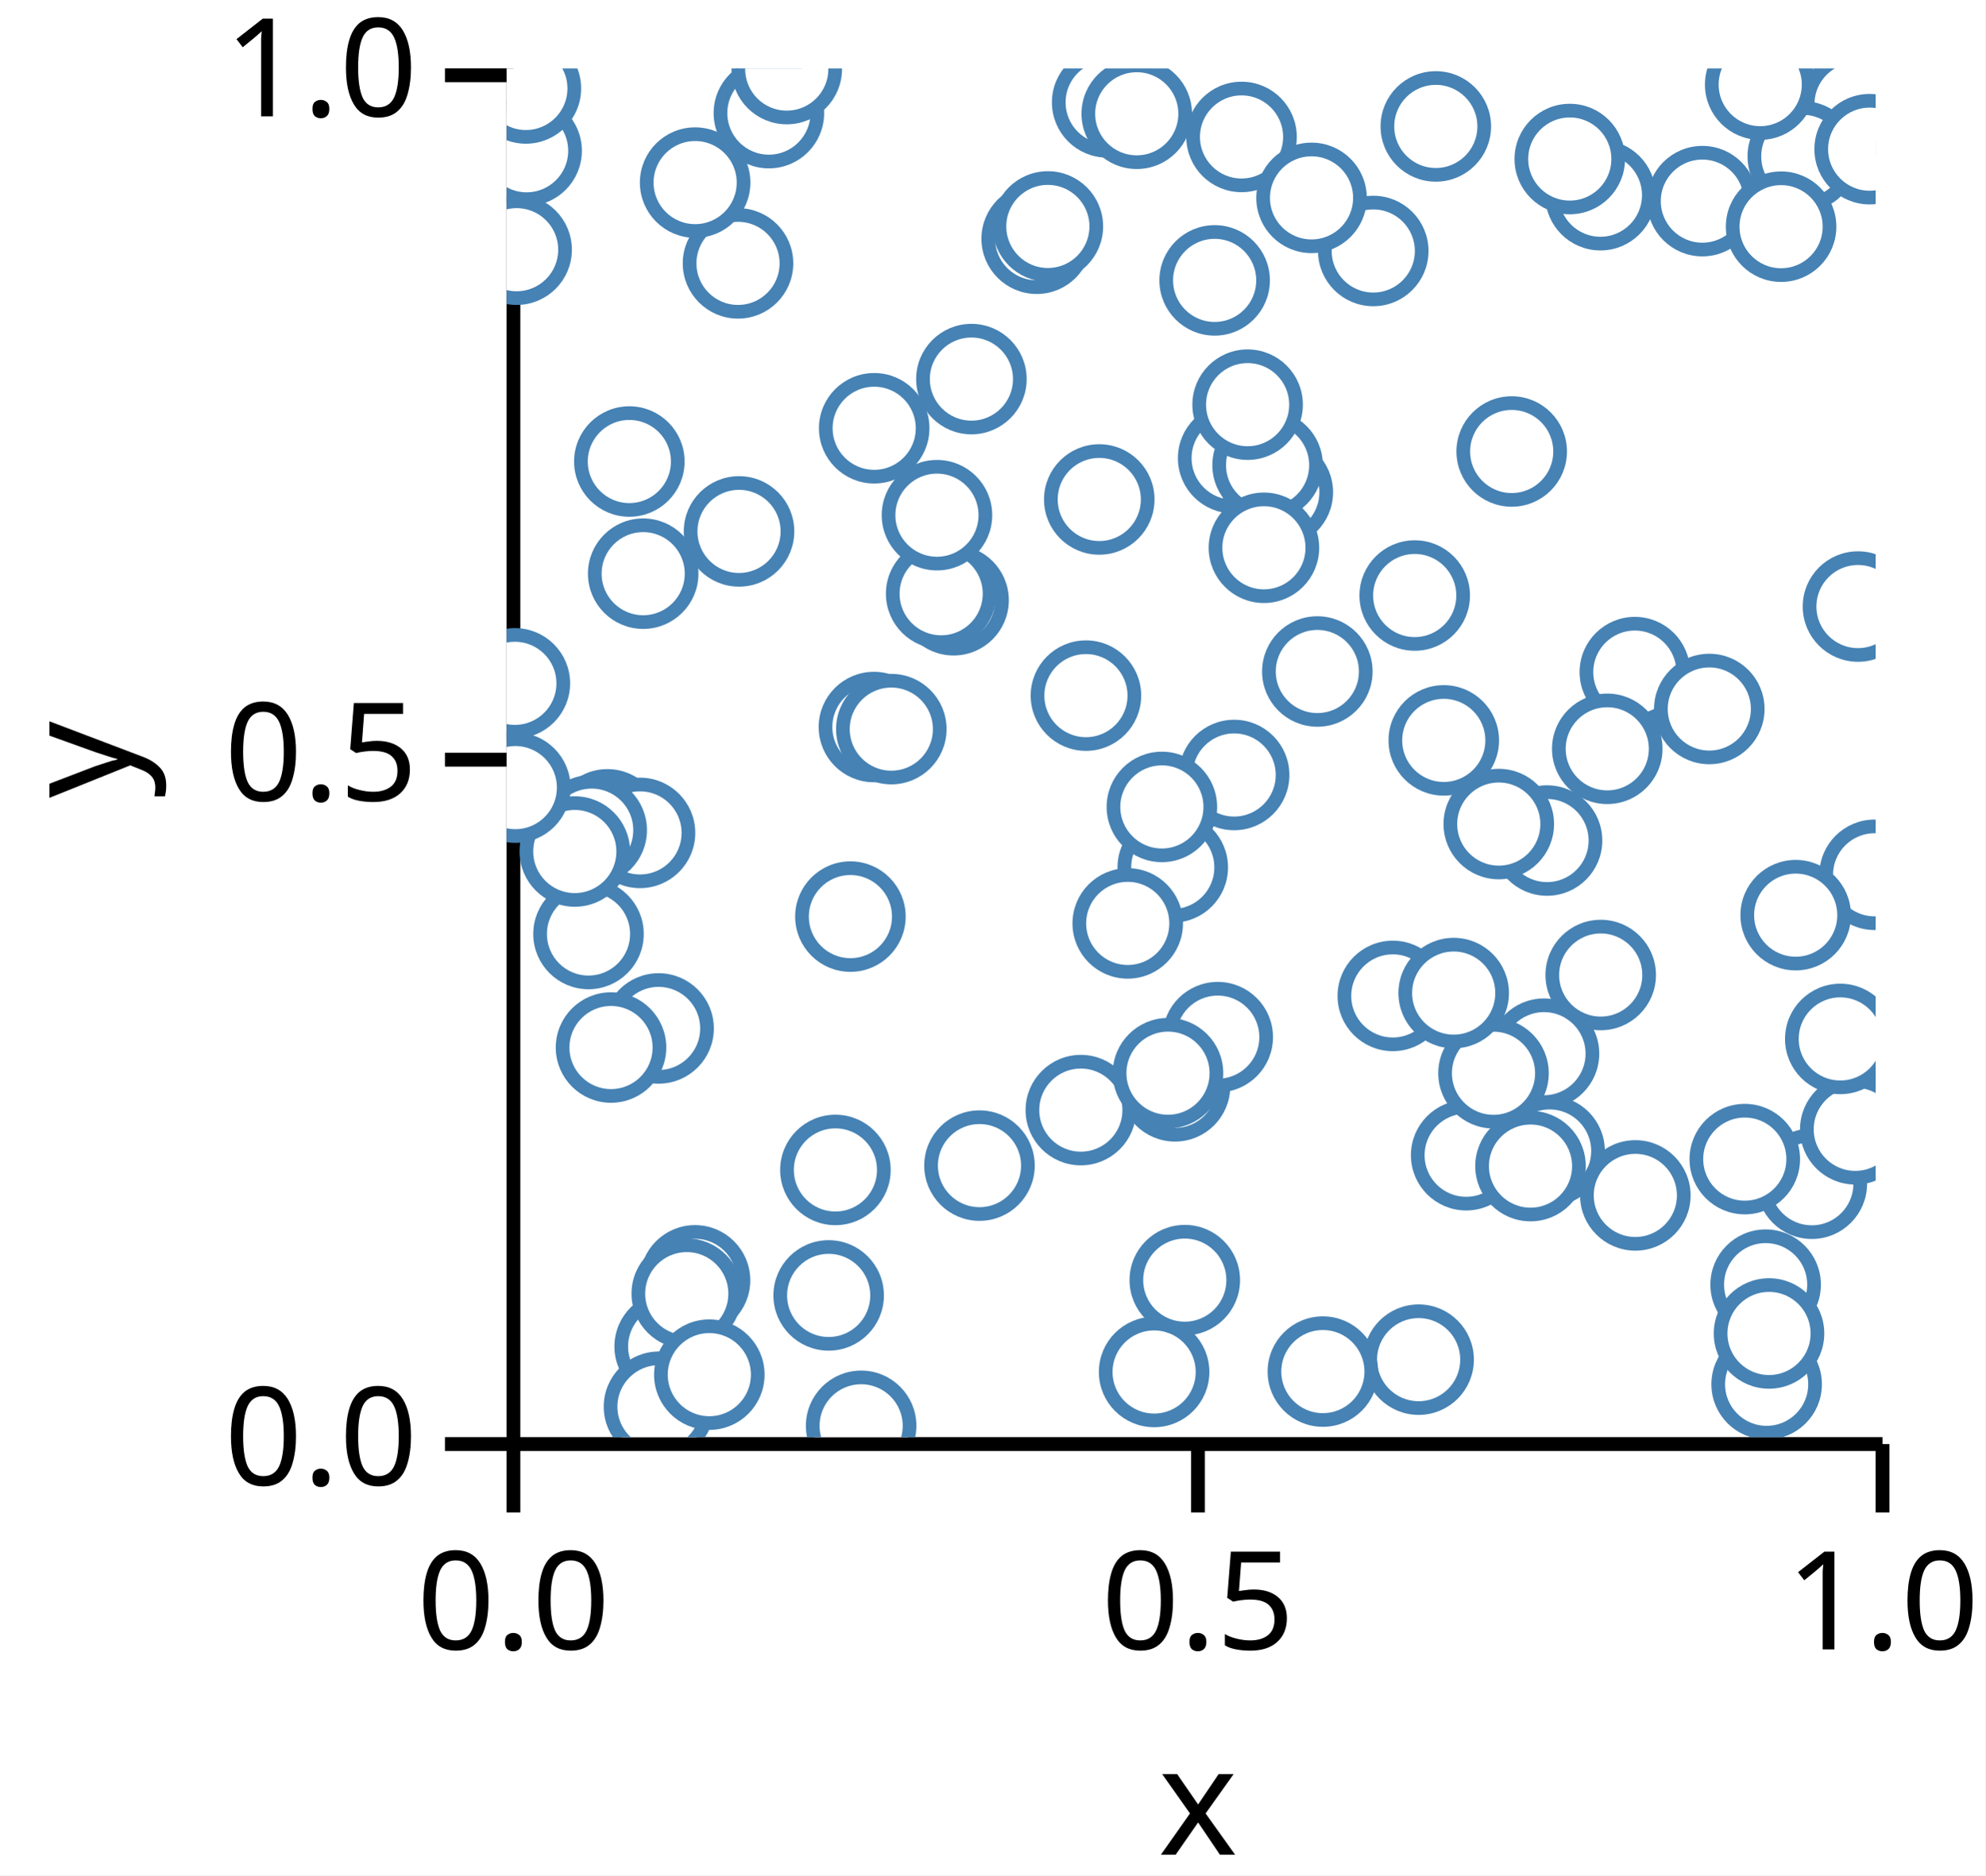
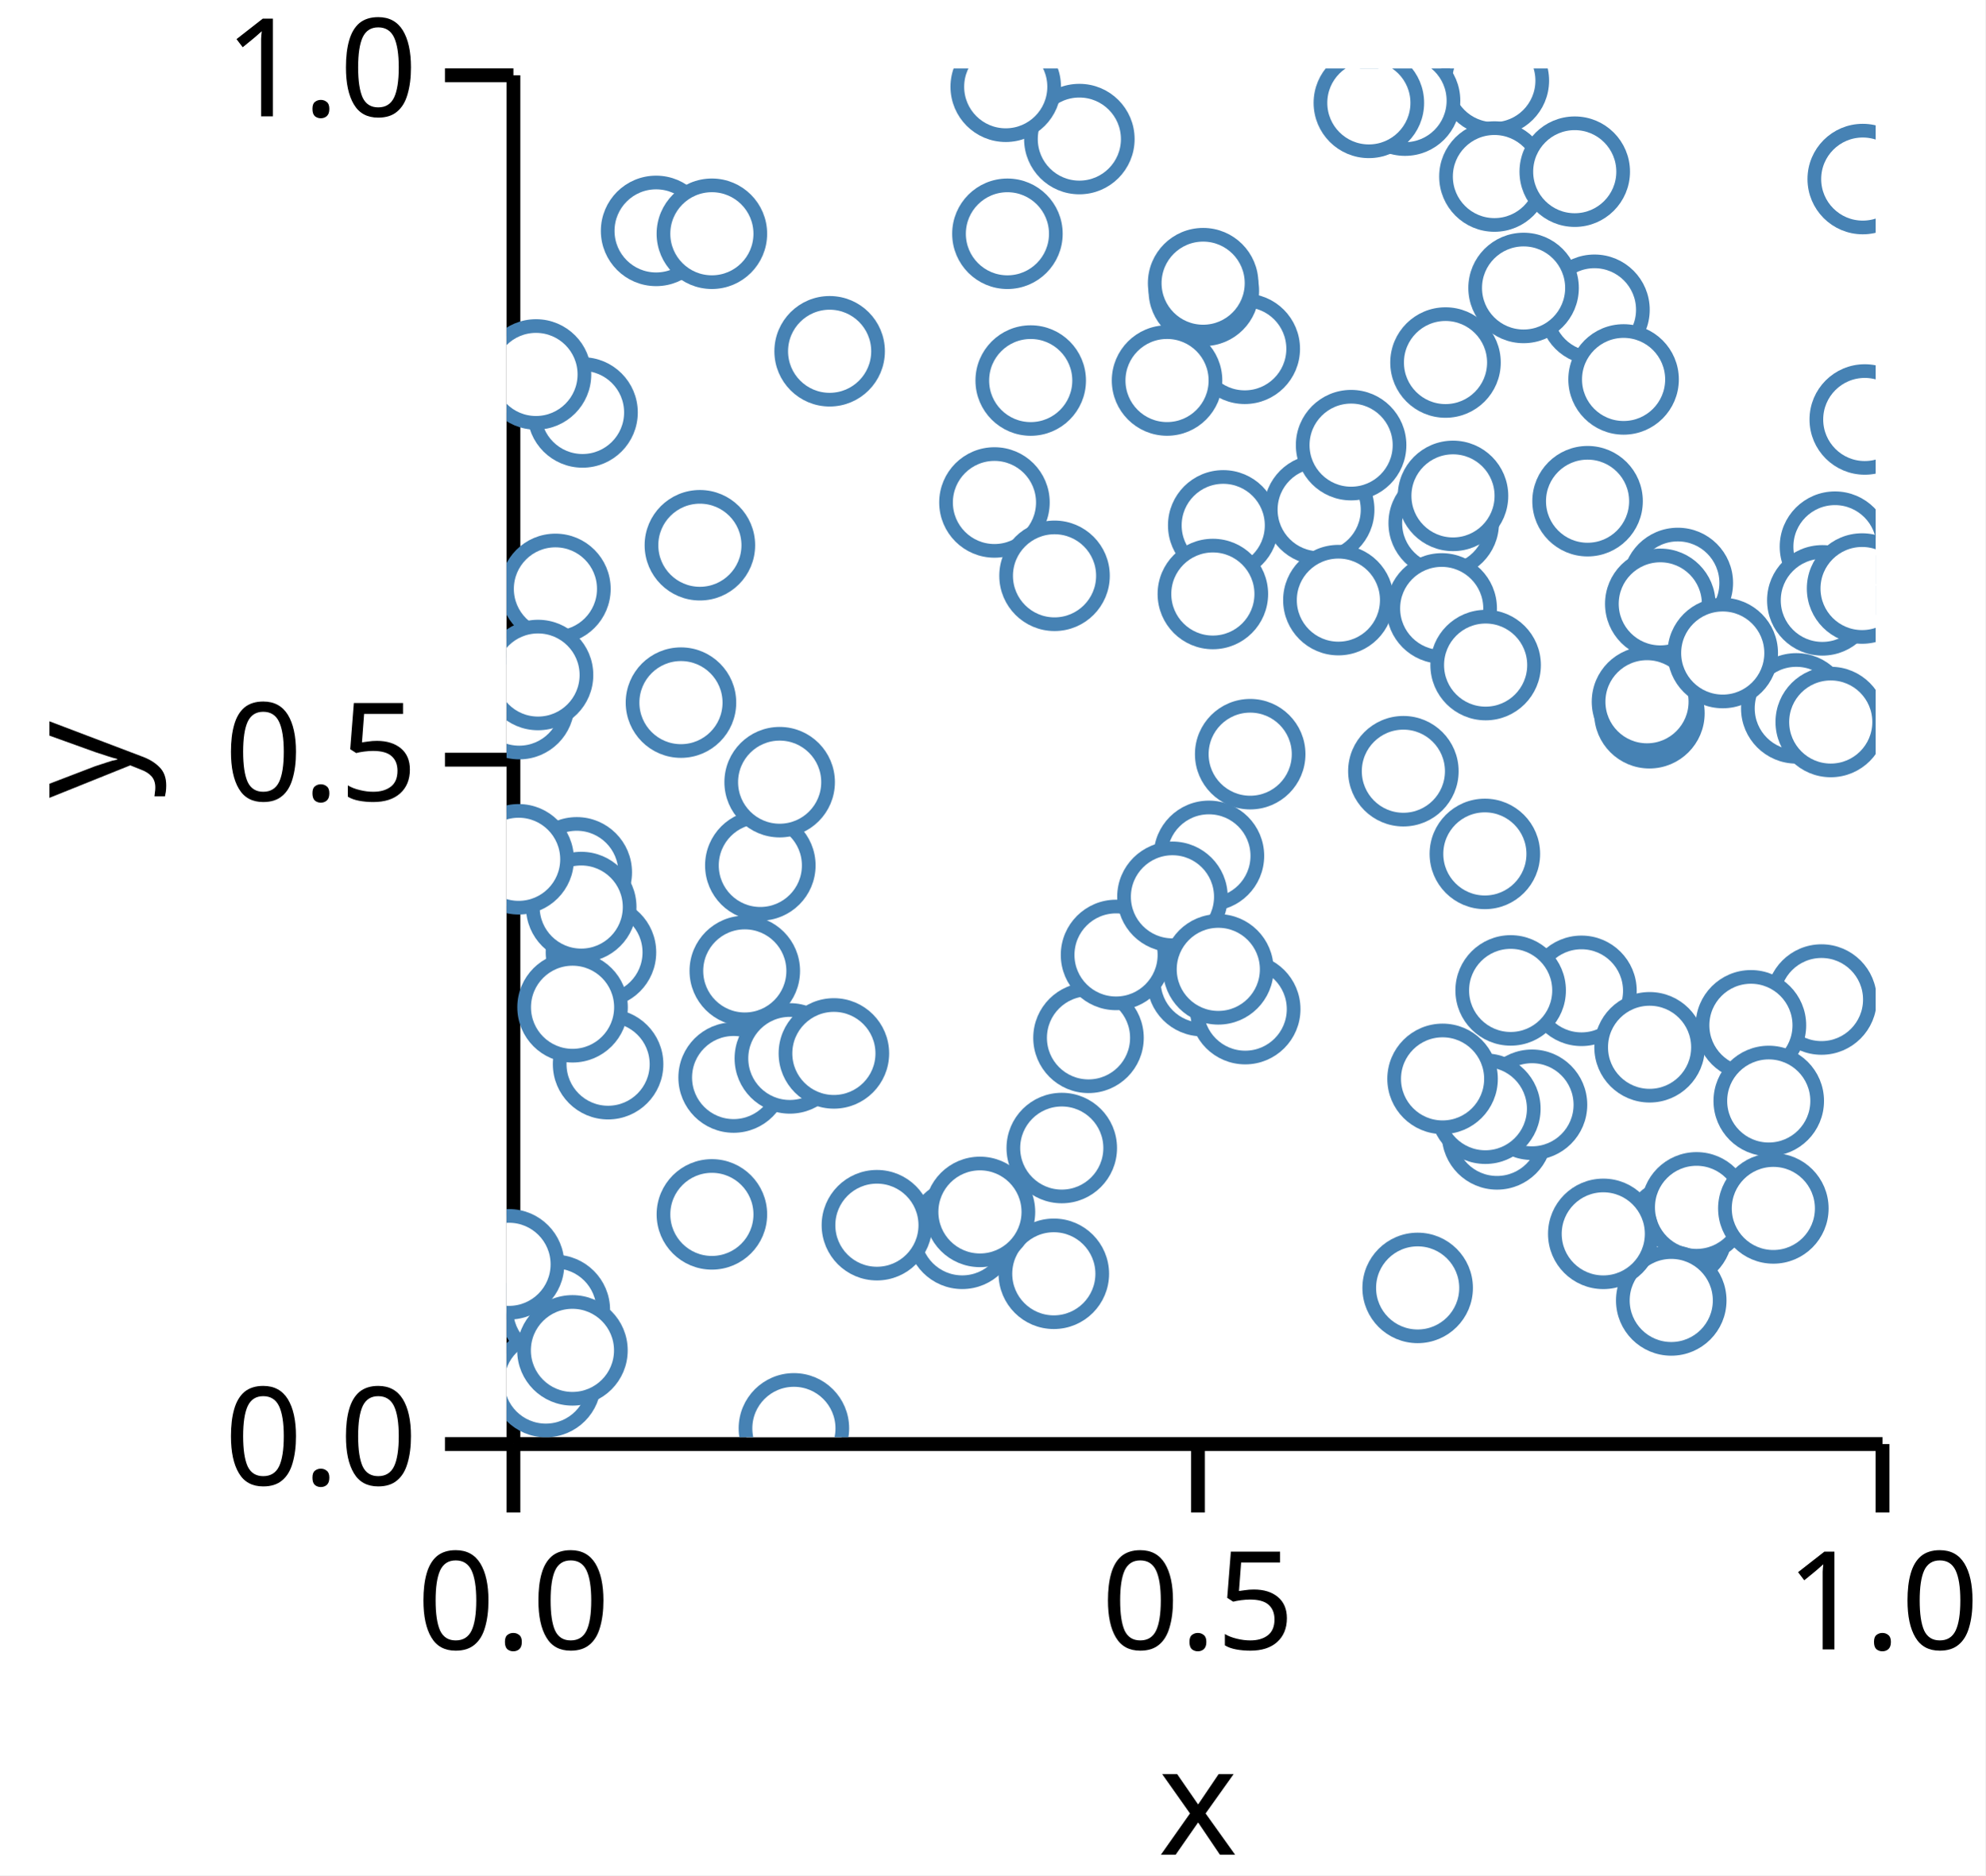
<svg xmlns="http://www.w3.org/2000/svg" version="1.1" class="marks" width="145" height="137" viewBox="0 0 145 137">
  <rect width="145" height="137" fill="white" />
  <g fill="none" stroke-miterlimit="10" transform="translate(37,5)">
    <g class="mark-group role-frame root" role="graphics-object" aria-roledescription="group mark container">
      <g transform="translate(0,0)">
        <path class="background" aria-hidden="true" d="M0,0h100v100h-100Z" />
        <g>
          <g class="mark-group role-axis" role="graphics-symbol" aria-roledescription="axis" aria-label="X-axis titled 'x' for a linear scale with values from 0.0 to 1.0">
            <g transform="translate(0.5,100.5)">
              <path class="background" aria-hidden="true" d="M0,0h0v0h0Z" pointer-events="none" />
              <g>
                <g class="mark-rule role-axis-tick" pointer-events="none">
                  <line transform="translate(0,0)" x2="0" y2="5" stroke="black" stroke-width="1.01" opacity="1" />
                  <line transform="translate(50,0)" x2="0" y2="5" stroke="black" stroke-width="1.01" opacity="1" />
                  <line transform="translate(100,0)" x2="0" y2="5" stroke="black" stroke-width="1.01" opacity="1" />
                </g>
                <g class="mark-text role-axis-label" pointer-events="none">
                  <text text-anchor="middle" transform="translate(0,15)" font-family="sans-serif" font-size="10px" font-style="normal" font-weight="400" fill="black" opacity="1">0.0</text>
                  <text text-anchor="middle" transform="translate(50,15)" font-family="sans-serif" font-size="10px" font-style="normal" font-weight="400" fill="black" opacity="1">0.5</text>
                  <text text-anchor="middle" transform="translate(100,15)" font-family="sans-serif" font-size="10px" font-style="normal" font-weight="400" fill="black" opacity="1">1.0</text>
                </g>
                <g class="mark-rule role-axis-domain" pointer-events="none">
                  <line transform="translate(0,0)" x2="100" y2="0" stroke="black" stroke-width="1.01" opacity="1" />
                </g>
                <g class="mark-text role-axis-title" pointer-events="none">
                  <text text-anchor="middle" transform="translate(50,30)" font-family="sans-serif" font-size="11px" font-style="normal" font-weight="400" fill="black" opacity="1">x</text>
                </g>
              </g>
              <path class="foreground" aria-hidden="true" d="" pointer-events="none" display="none" />
            </g>
          </g>
          <g class="mark-group role-axis" role="graphics-symbol" aria-roledescription="axis" aria-label="Y-axis titled 'y' for a linear scale with values from 0.0 to 1.0">
            <g transform="translate(0.5,0.5)">
              <path class="background" aria-hidden="true" d="M0,0h0v0h0Z" pointer-events="none" />
              <g>
                <g class="mark-rule role-axis-tick" pointer-events="none">
                  <line transform="translate(0,100)" x2="-5" y2="0" stroke="black" stroke-width="1.01" opacity="1" />
                  <line transform="translate(0,50)" x2="-5" y2="0" stroke="black" stroke-width="1.01" opacity="1" />
                  <line transform="translate(0,0)" x2="-5" y2="0" stroke="black" stroke-width="1.01" opacity="1" />
                </g>
                <g class="mark-text role-axis-label" pointer-events="none">
                  <text text-anchor="end" transform="translate(-7,103)" font-family="sans-serif" font-size="10px" font-style="normal" font-weight="400" fill="black" opacity="1">0.0</text>
                  <text text-anchor="end" transform="translate(-7,53)" font-family="sans-serif" font-size="10px" font-style="normal" font-weight="400" fill="black" opacity="1">0.5</text>
                  <text text-anchor="end" transform="translate(-7,3)" font-family="sans-serif" font-size="10px" font-style="normal" font-weight="400" fill="black" opacity="1">1.0</text>
                </g>
                <g class="mark-rule role-axis-domain" pointer-events="none">
                  <line transform="translate(0,100)" x2="0" y2="-100" stroke="black" stroke-width="1.01" opacity="1" />
                </g>
                <g class="mark-text role-axis-title" pointer-events="none">
                  <text text-anchor="middle" transform="translate(-26,50) rotate(-90) translate(0,-2)" font-family="sans-serif" font-size="11px" font-style="normal" font-weight="400" fill="black" opacity="1">y</text>
                </g>
              </g>
              <path class="foreground" aria-hidden="true" d="" pointer-events="none" display="none" />
            </g>
          </g>
          <g class="mark-group role-scope" clip-path="url(#clip1)" role="graphics-object" aria-roledescription="group mark container">
            <g transform="translate(0,0)">
              <path class="background" aria-hidden="true" d="M0,0h0v0h0Z" />
              <g>
                <g class="mark-symbol role-mark points" role="graphics-symbol" aria-roledescription="symbol mark container">
-                   <path transform="translate(70.09017,79.39752)" d="M3.536,0A3.536,3.536,0,1,1,-3.536,0A3.536,3.536,0,1,1,3.536,0" fill="white" stroke="steelblue" stroke-width="1" opacity="1" />
-                   <path transform="translate(53.07038,28.47092)" d="M3.536,0A3.536,3.536,0,1,1,-3.536,0A3.536,3.536,0,1,1,3.536,0" fill="white" stroke="steelblue" stroke-width="1" opacity="1" />
-                   <path transform="translate(9.978359,36.91096)" d="M3.536,0A3.536,3.536,0,1,1,-3.536,0A3.536,3.536,0,1,1,3.536,0" fill="white" stroke="steelblue" stroke-width="1" opacity="1" />
-                   <path transform="translate(47.29781,95.23284)" d="M3.536,0A3.536,3.536,0,1,1,-3.536,0A3.536,3.536,0,1,1,3.536,0" fill="white" stroke="steelblue" stroke-width="1" opacity="1" />
-                   <path transform="translate(79.89618,9.260335)" d="M3.536,0A3.536,3.536,0,1,1,-3.536,0A3.536,3.536,0,1,1,3.536,0" fill="white" stroke="steelblue" stroke-width="1" opacity="1" />
-                   <path transform="translate(63.30448,13.33565)" d="M3.536,0A3.536,3.536,0,1,1,-3.536,0A3.536,3.536,0,1,1,3.536,0" fill="white" stroke="steelblue" stroke-width="1" opacity="1" />
-                   <path transform="translate(42.31742,45.81951)" d="M3.536,0A3.536,3.536,0,1,1,-3.536,0A3.536,3.536,0,1,1,3.536,0" fill="white" stroke="steelblue" stroke-width="1" opacity="1" />
-                   <path transform="translate(26.85134,26.28724)" d="M3.536,0A3.536,3.536,0,1,1,-3.536,0A3.536,3.536,0,1,1,3.536,0" fill="white" stroke="steelblue" stroke-width="1" opacity="1" />
-                   <path transform="translate(99.92314,58.90913)" d="M3.536,0A3.536,3.536,0,1,1,-3.536,0A3.536,3.536,0,1,1,3.536,0" fill="white" stroke="steelblue" stroke-width="1" opacity="1" />
-                   <path transform="translate(67.87282,4.236165)" d="M3.536,0A3.536,3.536,0,1,1,-3.536,0A3.536,3.536,0,1,1,3.536,0" fill="white" stroke="steelblue" stroke-width="1" opacity="1" />
-                   <path transform="translate(82.41099,44.10146)" d="M3.536,0A3.536,3.536,0,1,1,-3.536,0A3.536,3.536,0,1,1,3.536,0" fill="white" stroke="steelblue" stroke-width="1" opacity="1" />
-                   <path transform="translate(25.89763,99.16568)" d="M3.536,0A3.536,3.536,0,1,1,-3.536,0A3.536,3.536,0,1,1,3.536,0" fill="white" stroke="steelblue" stroke-width="1" opacity="1" />
-                   <path transform="translate(19.15991,3.263882)" d="M3.536,0A3.536,3.536,0,1,1,-3.536,0A3.536,3.536,0,1,1,3.536,0" fill="white" stroke="steelblue" stroke-width="1" opacity="1" />
-                   <path transform="translate(43.29125,31.48941)" d="M3.536,0A3.536,3.536,0,1,1,-3.536,0A3.536,3.536,0,1,1,3.536,0" fill="white" stroke="steelblue" stroke-width="1" opacity="1" />
-                   <path transform="translate(56.33285,30.96188)" d="M3.536,0A3.536,3.536,0,1,1,-3.536,0A3.536,3.536,0,1,1,3.536,0" fill="white" stroke="steelblue" stroke-width="1" opacity="1" />
-                   <path transform="translate(66.33237,38.50658)" d="M3.536,0A3.536,3.536,0,1,1,-3.536,0A3.536,3.536,0,1,1,3.536,0" fill="white" stroke="steelblue" stroke-width="1" opacity="1" />
-                   <path transform="translate(75.77464,71.97817)" d="M3.536,0A3.536,3.536,0,1,1,-3.536,0A3.536,3.536,0,1,1,3.536,0" fill="white" stroke="steelblue" stroke-width="1" opacity="1" />
-                   <path transform="translate(53.68307,5.004382)" d="M3.536,0A3.536,3.536,0,1,1,-3.536,0A3.536,3.536,0,1,1,3.536,0" fill="white" stroke="steelblue" stroke-width="1" opacity="1" />
-                   <path transform="translate(68.45472,49.09066)" d="M3.536,0A3.536,3.536,0,1,1,-3.536,0A3.536,3.536,0,1,1,3.536,0" fill="white" stroke="steelblue" stroke-width="1" opacity="1" />
-                   <path transform="translate(76.18535,79.08888)" d="M3.536,0A3.536,3.536,0,1,1,-3.536,0A3.536,3.536,0,1,1,3.536,0" fill="white" stroke="steelblue" stroke-width="1" opacity="1" />
-                   <path transform="translate(5.983603,63.23412)" d="M3.536,0A3.536,3.536,0,1,1,-3.536,0A3.536,3.536,0,1,1,3.536,0" fill="white" stroke="steelblue" stroke-width="1" opacity="1" />
-                   <path transform="translate(55.58645,28.9836)" d="M3.536,0A3.536,3.536,0,1,1,-3.536,0A3.536,3.536,0,1,1,3.536,0" fill="white" stroke="steelblue" stroke-width="1" opacity="1" />
-                   <path transform="translate(59.21969,44.05688)" d="M3.536,0A3.536,3.536,0,1,1,-3.536,0A3.536,3.536,0,1,1,3.536,0" fill="white" stroke="steelblue" stroke-width="1" opacity="1" />
-                   <path transform="translate(94.15874,61.85807)" d="M3.536,0A3.536,3.536,0,1,1,-3.536,0A3.536,3.536,0,1,1,3.536,0" fill="white" stroke="steelblue" stroke-width="1" opacity="1" />
-                   <path transform="translate(66.61804,94.33221)" d="M3.536,0A3.536,3.536,0,1,1,-3.536,0A3.536,3.536,0,1,1,3.536,0" fill="white" stroke="steelblue" stroke-width="1" opacity="1" />
-                   <path transform="translate(87.34125,9.694051)" d="M3.536,0A3.536,3.536,0,1,1,-3.536,0A3.536,3.536,0,1,1,3.536,0" fill="white" stroke="steelblue" stroke-width="1" opacity="1" />
-                   <path transform="translate(13.7643,88.53789)" d="M3.536,0A3.536,3.536,0,1,1,-3.536,0A3.536,3.536,0,1,1,3.536,0" fill="white" stroke="steelblue" stroke-width="1" opacity="1" />
-                   <path transform="translate(38.72035,12.44095)" d="M3.536,0A3.536,3.536,0,1,1,-3.536,0A3.536,3.536,0,1,1,3.536,0" fill="white" stroke="steelblue" stroke-width="1" opacity="1" />
-                   <path transform="translate(0.7336081,13.24195)" d="M3.536,0A3.536,3.536,0,1,1,-3.536,0A3.536,3.536,0,1,1,3.536,0" fill="white" stroke="steelblue" stroke-width="1" opacity="1" />
-                   <path transform="translate(11.9129,93.37126)" d="M3.536,0A3.536,3.536,0,1,1,-3.536,0A3.536,3.536,0,1,1,3.536,0" fill="white" stroke="steelblue" stroke-width="1" opacity="1" />
-                   <path transform="translate(32.64888,38.85153)" d="M3.536,0A3.536,3.536,0,1,1,-3.536,0A3.536,3.536,0,1,1,3.536,0" fill="white" stroke="steelblue" stroke-width="1" opacity="1" />
-                   <path transform="translate(7.366569,55.22386)" d="M3.536,0A3.536,3.536,0,1,1,-3.536,0A3.536,3.536,0,1,1,3.536,0" fill="white" stroke="steelblue" stroke-width="1" opacity="1" />
-                   <path transform="translate(23.52591,89.63936)" d="M3.536,0A3.536,3.536,0,1,1,-3.536,0A3.536,3.536,0,1,1,3.536,0" fill="white" stroke="steelblue" stroke-width="1" opacity="1" />
-                   <path transform="translate(31.74319,38.37616)" d="M3.536,0A3.536,3.536,0,1,1,-3.536,0A3.536,3.536,0,1,1,3.536,0" fill="white" stroke="steelblue" stroke-width="1" opacity="1" />
-                   <path transform="translate(48.65941,58.36875)" d="M3.536,0A3.536,3.536,0,1,1,-3.536,0A3.536,3.536,0,1,1,3.536,0" fill="white" stroke="steelblue" stroke-width="1" opacity="1" />
-                   <path transform="translate(13.16082,89.51121)" d="M3.536,0A3.536,3.536,0,1,1,-3.536,0A3.536,3.536,0,1,1,3.536,0" fill="white" stroke="steelblue" stroke-width="1" opacity="1" />
-                   <path transform="translate(58.79603,9.455193)" d="M3.536,0A3.536,3.536,0,1,1,-3.536,0A3.536,3.536,0,1,1,3.536,0" fill="white" stroke="steelblue" stroke-width="1" opacity="1" />
-                   <path transform="translate(9.746312,55.84924)" d="M3.536,0A3.536,3.536,0,1,1,-3.536,0A3.536,3.536,0,1,1,3.536,0" fill="white" stroke="steelblue" stroke-width="1" opacity="1" />
-                   <path transform="translate(98.56757,2.608733)" d="M3.536,0A3.536,3.536,0,1,1,-3.536,0A3.536,3.536,0,1,1,3.536,0" fill="white" stroke="steelblue" stroke-width="1" opacity="1" />
-                   <path transform="translate(51.7186,15.48368)" d="M3.536,0A3.536,3.536,0,1,1,-3.536,0A3.536,3.536,0,1,1,3.536,0" fill="white" stroke="steelblue" stroke-width="1" opacity="1" />
-                   <path transform="translate(95.3362,81.48039)" d="M3.536,0A3.536,3.536,0,1,1,-3.536,0A3.536,3.536,0,1,1,3.536,0" fill="white" stroke="steelblue" stroke-width="1" opacity="1" />
-                   <path transform="translate(54.12679,24.56269)" d="M3.536,0A3.536,3.536,0,1,1,-3.536,0A3.536,3.536,0,1,1,3.536,0" fill="white" stroke="steelblue" stroke-width="1" opacity="1" />
-                   <path transform="translate(6.217053,55.6488)" d="M3.536,0A3.536,3.536,0,1,1,-3.536,0A3.536,3.536,0,1,1,3.536,0" fill="white" stroke="steelblue" stroke-width="1" opacity="1" />
-                   <path transform="translate(64.73196,67.75837)" d="M3.536,0A3.536,3.536,0,1,1,-3.536,0A3.536,3.536,0,1,1,3.536,0" fill="white" stroke="steelblue" stroke-width="1" opacity="1" />
-                   <path transform="translate(11.10354,70.1347)" d="M3.536,0A3.536,3.536,0,1,1,-3.536,0A3.536,3.536,0,1,1,3.536,0" fill="white" stroke="steelblue" stroke-width="1" opacity="1" />
-                   <path transform="translate(24.0193,80.47198)" d="M3.536,0A3.536,3.536,0,1,1,-3.536,0A3.536,3.536,0,1,1,3.536,0" fill="white" stroke="steelblue" stroke-width="1" opacity="1" />
-                   <path transform="translate(16.90464,14.24085)" d="M3.536,0A3.536,3.536,0,1,1,-3.536,0A3.536,3.536,0,1,1,3.536,0" fill="white" stroke="steelblue" stroke-width="1" opacity="1" />
-                   <path transform="translate(82.44662,82.33311)" d="M3.536,0A3.536,3.536,0,1,1,-3.536,0A3.536,3.536,0,1,1,3.536,0" fill="white" stroke="steelblue" stroke-width="1" opacity="1" />
-                   <path transform="translate(91.96346,88.85333)" d="M3.536,0A3.536,3.536,0,1,1,-3.536,0A3.536,3.536,0,1,1,3.536,0" fill="white" stroke="steelblue" stroke-width="1" opacity="1" />
-                   <path transform="translate(90.44069,79.6815)" d="M3.536,0A3.536,3.536,0,1,1,-3.536,0A3.536,3.536,0,1,1,3.536,0" fill="white" stroke="steelblue" stroke-width="1" opacity="1" />
-                   <path transform="translate(72.087,73.40861)" d="M3.536,0A3.536,3.536,0,1,1,-3.536,0A3.536,3.536,0,1,1,3.536,0" fill="white" stroke="steelblue" stroke-width="1" opacity="1" />
-                   <path transform="translate(69.17933,67.55074)" d="M3.536,0A3.536,3.536,0,1,1,-3.536,0A3.536,3.536,0,1,1,3.536,0" fill="white" stroke="steelblue" stroke-width="1" opacity="1" />
-                   <path transform="translate(49.5375,88.52154)" d="M3.536,0A3.536,3.536,0,1,1,-3.536,0A3.536,3.536,0,1,1,3.536,0" fill="white" stroke="steelblue" stroke-width="1" opacity="1" />
-                   <path transform="translate(94.67704,6.424961)" d="M3.536,0A3.536,3.536,0,1,1,-3.536,0A3.536,3.536,0,1,1,3.536,0" fill="white" stroke="steelblue" stroke-width="1" opacity="1" />
-                   <path transform="translate(41.9448,76.10128)" d="M3.536,0A3.536,3.536,0,1,1,-3.536,0A3.536,3.536,0,1,1,3.536,0" fill="white" stroke="steelblue" stroke-width="1" opacity="1" />
-                   <path transform="translate(25.11461,61.9636)" d="M3.536,0A3.536,3.536,0,1,1,-3.536,0A3.536,3.536,0,1,1,3.536,0" fill="white" stroke="steelblue" stroke-width="1" opacity="1" />
-                   <path transform="translate(34.54198,80.15595)" d="M3.536,0A3.536,3.536,0,1,1,-3.536,0A3.536,3.536,0,1,1,3.536,0" fill="white" stroke="steelblue" stroke-width="1" opacity="1" />
-                   <path transform="translate(92.03674,96.13047)" d="M3.536,0A3.536,3.536,0,1,1,-3.536,0A3.536,3.536,0,1,1,3.536,0" fill="white" stroke="steelblue" stroke-width="1" opacity="1" />
-                   <path transform="translate(1.463837,6.013308)" d="M3.536,0A3.536,3.536,0,1,1,-3.536,0A3.536,3.536,0,1,1,3.536,0" fill="white" stroke="steelblue" stroke-width="1" opacity="1" />
-                   <path transform="translate(4.98365,57.20892)" d="M3.536,0A3.536,3.536,0,1,1,-3.536,0A3.536,3.536,0,1,1,3.536,0" fill="white" stroke="steelblue" stroke-width="1" opacity="1" />
-                   <path transform="translate(75.99728,56.40641)" d="M3.536,0A3.536,3.536,0,1,1,-3.536,0A3.536,3.536,0,1,1,3.536,0" fill="white" stroke="steelblue" stroke-width="1" opacity="1" />
-                   <path transform="translate(11.13199,97.7705)" d="M3.536,0A3.536,3.536,0,1,1,-3.536,0A3.536,3.536,0,1,1,3.536,0" fill="white" stroke="steelblue" stroke-width="1" opacity="1" />
-                   <path transform="translate(26.83174,48.11457)" d="M3.536,0A3.536,3.536,0,1,1,-3.536,0A3.536,3.536,0,1,1,3.536,0" fill="white" stroke="steelblue" stroke-width="1" opacity="1" />
-                   <path transform="translate(93.09255,11.56049)" d="M3.536,0A3.536,3.536,0,1,1,-3.536,0A3.536,3.536,0,1,1,3.536,0" fill="white" stroke="steelblue" stroke-width="1" opacity="1" />
-                   <path transform="translate(74.78999,80.19123)" d="M3.536,0A3.536,3.536,0,1,1,-3.536,0A3.536,3.536,0,1,1,3.536,0" fill="white" stroke="steelblue" stroke-width="1" opacity="1" />
-                   <path transform="translate(43.86866,2.479225)" d="M3.536,0A3.536,3.536,0,1,1,-3.536,0A3.536,3.536,0,1,1,3.536,0" fill="white" stroke="steelblue" stroke-width="1" opacity="1" />
-                   <path transform="translate(16.97874,33.8224)" d="M3.536,0A3.536,3.536,0,1,1,-3.536,0A3.536,3.536,0,1,1,3.536,0" fill="white" stroke="steelblue" stroke-width="1" opacity="1" />
-                   <path transform="translate(7.628413,71.5294)" d="M3.536,0A3.536,3.536,0,1,1,-3.536,0A3.536,3.536,0,1,1,3.536,0" fill="white" stroke="steelblue" stroke-width="1" opacity="1" />
-                   <path transform="translate(77.65842,6.617307)" d="M3.536,0A3.536,3.536,0,1,1,-3.536,0A3.536,3.536,0,1,1,3.536,0" fill="white" stroke="steelblue" stroke-width="1" opacity="1" />
-                   <path transform="translate(92.21084,92.41887)" d="M3.536,0A3.536,3.536,0,1,1,-3.536,0A3.536,3.536,0,1,1,3.536,0" fill="white" stroke="steelblue" stroke-width="1" opacity="1" />
-                   <path transform="translate(0.6041483,44.92184)" d="M3.536,0A3.536,3.536,0,1,1,-3.536,0A3.536,3.536,0,1,1,3.536,0" fill="white" stroke="steelblue" stroke-width="1" opacity="1" />
-                   <path transform="translate(48.82296,74.3639)" d="M3.536,0A3.536,3.536,0,1,1,-3.536,0A3.536,3.536,0,1,1,3.536,0" fill="white" stroke="steelblue" stroke-width="1" opacity="1" />
-                   <path transform="translate(73.41587,27.98393)" d="M3.536,0A3.536,3.536,0,1,1,-3.536,0A3.536,3.536,0,1,1,3.536,0" fill="white" stroke="steelblue" stroke-width="1" opacity="1" />
-                   <path transform="translate(98.51065,77.50377)" d="M3.536,0A3.536,3.536,0,1,1,-3.536,0A3.536,3.536,0,1,1,3.536,0" fill="white" stroke="steelblue" stroke-width="1" opacity="1" />
-                   <path transform="translate(99.56134,5.89848)" d="M3.536,0A3.536,3.536,0,1,1,-3.536,0A3.536,3.536,0,1,1,3.536,0" fill="white" stroke="steelblue" stroke-width="1" opacity="1" />
-                   <path transform="translate(87.84842,46.79656)" d="M3.536,0A3.536,3.536,0,1,1,-3.536,0A3.536,3.536,0,1,1,3.536,0" fill="white" stroke="steelblue" stroke-width="1" opacity="1" />
-                   <path transform="translate(31.43586,32.6372)" d="M3.536,0A3.536,3.536,0,1,1,-3.536,0A3.536,3.536,0,1,1,3.536,0" fill="white" stroke="steelblue" stroke-width="1" opacity="1" />
-                   <path transform="translate(91.56728,1.180966)" d="M3.536,0A3.536,3.536,0,1,1,-3.536,0A3.536,3.536,0,1,1,3.536,0" fill="white" stroke="steelblue" stroke-width="1" opacity="1" />
-                   <path transform="translate(20.46455,0.04613078)" d="M3.536,0A3.536,3.536,0,1,1,-3.536,0A3.536,3.536,0,1,1,3.536,0" fill="white" stroke="steelblue" stroke-width="1" opacity="1" />
-                   <path transform="translate(98.70843,39.31218)" d="M3.536,0A3.536,3.536,0,1,1,-3.536,0A3.536,3.536,0,1,1,3.536,0" fill="white" stroke="steelblue" stroke-width="1" opacity="1" />
-                   <path transform="translate(13.77265,8.338974)" d="M3.536,0A3.536,3.536,0,1,1,-3.536,0A3.536,3.536,0,1,1,3.536,0" fill="white" stroke="steelblue" stroke-width="1" opacity="1" />
-                   <path transform="translate(0.6378612,52.53964)" d="M3.536,0A3.536,3.536,0,1,1,-3.536,0A3.536,3.536,0,1,1,3.536,0" fill="white" stroke="steelblue" stroke-width="1" opacity="1" />
-                   <path transform="translate(8.967082,28.71643)" d="M3.536,0A3.536,3.536,0,1,1,-3.536,0A3.536,3.536,0,1,1,3.536,0" fill="white" stroke="steelblue" stroke-width="1" opacity="1" />
-                   <path transform="translate(79.9179,66.23163)" d="M3.536,0A3.536,3.536,0,1,1,-3.536,0A3.536,3.536,0,1,1,3.536,0" fill="white" stroke="steelblue" stroke-width="1" opacity="1" />
-                   <path transform="translate(80.39607,49.70628)" d="M3.536,0A3.536,3.536,0,1,1,-3.536,0A3.536,3.536,0,1,1,3.536,0" fill="white" stroke="steelblue" stroke-width="1" opacity="1" />
-                   <path transform="translate(53.14333,51.61772)" d="M3.536,0A3.536,3.536,0,1,1,-3.536,0A3.536,3.536,0,1,1,3.536,0" fill="white" stroke="steelblue" stroke-width="1" opacity="1" />
-                   <path transform="translate(33.95248,22.69449)" d="M3.536,0A3.536,3.536,0,1,1,-3.536,0A3.536,3.536,0,1,1,3.536,0" fill="white" stroke="steelblue" stroke-width="1" opacity="1" />
-                   <path transform="translate(72.47198,55.20336)" d="M3.536,0A3.536,3.536,0,1,1,-3.536,0A3.536,3.536,0,1,1,3.536,0" fill="white" stroke="steelblue" stroke-width="1" opacity="1" />
-                   <path transform="translate(55.31791,35.01906)" d="M3.536,0A3.536,3.536,0,1,1,-3.536,0A3.536,3.536,0,1,1,3.536,0" fill="white" stroke="steelblue" stroke-width="1" opacity="1" />
-                   <path transform="translate(45.37036,62.46192)" d="M3.536,0A3.536,3.536,0,1,1,-3.536,0A3.536,3.536,0,1,1,3.536,0" fill="white" stroke="steelblue" stroke-width="1" opacity="1" />
-                   <path transform="translate(39.53623,11.54294)" d="M3.536,0A3.536,3.536,0,1,1,-3.536,0A3.536,3.536,0,1,1,3.536,0" fill="white" stroke="steelblue" stroke-width="1" opacity="1" />
-                   <path transform="translate(28.1021,48.2671)" d="M3.536,0A3.536,3.536,0,1,1,-3.536,0A3.536,3.536,0,1,1,3.536,0" fill="white" stroke="steelblue" stroke-width="1" opacity="1" />
-                   <path transform="translate(97.41626,70.90029)" d="M3.536,0A3.536,3.536,0,1,1,-3.536,0A3.536,3.536,0,1,1,3.536,0" fill="white" stroke="steelblue" stroke-width="1" opacity="1" />
-                   <path transform="translate(14.80944,95.4284)" d="M3.536,0A3.536,3.536,0,1,1,-3.536,0A3.536,3.536,0,1,1,3.536,0" fill="white" stroke="steelblue" stroke-width="1" opacity="1" />
-                   <path transform="translate(1.409893,1.462456)" d="M3.536,0A3.536,3.536,0,1,1,-3.536,0A3.536,3.536,0,1,1,3.536,0" fill="white" stroke="steelblue" stroke-width="1" opacity="1" />
-                   <path transform="translate(51.945,70.77044)" d="M3.536,0A3.536,3.536,0,1,1,-3.536,0A3.536,3.536,0,1,1,3.536,0" fill="white" stroke="steelblue" stroke-width="1" opacity="1" />
-                   <path transform="translate(46.02917,3.311688)" d="M3.536,0A3.536,3.536,0,1,1,-3.536,0A3.536,3.536,0,1,1,3.536,0" fill="white" stroke="steelblue" stroke-width="1" opacity="1" />
-                   <path transform="translate(59.62377,95.20346)" d="M3.536,0A3.536,3.536,0,1,1,-3.536,0A3.536,3.536,0,1,1,3.536,0" fill="white" stroke="steelblue" stroke-width="1" opacity="1" />
-                   <path transform="translate(48.31222,73.40304)" d="M3.536,0A3.536,3.536,0,1,1,-3.536,0A3.536,3.536,0,1,1,3.536,0" fill="white" stroke="steelblue" stroke-width="1" opacity="1" />
-                   <path transform="translate(47.86439,53.95106)" d="M3.536,0A3.536,3.536,0,1,1,-3.536,0A3.536,3.536,0,1,1,3.536,0" fill="white" stroke="steelblue" stroke-width="1" opacity="1" />
+                   <path transform="translate(79.46169,17.62974)" d="M3.536,0A3.536,3.536,0,1,1,-3.536,0A3.536,3.536,0,1,1,3.536,0" fill="white" stroke="steelblue" stroke-width="1" opacity="1" />
+                   <path transform="translate(85.54919,37.58863)" d="M3.536,0A3.536,3.536,0,1,1,-3.536,0A3.536,3.536,0,1,1,3.536,0" fill="white" stroke="steelblue" stroke-width="1" opacity="1" />
+                   <path transform="translate(14.11951,34.83335)" d="M3.536,0A3.536,3.536,0,1,1,-3.536,0A3.536,3.536,0,1,1,3.536,0" fill="white" stroke="steelblue" stroke-width="1" opacity="1" />
+                   <path transform="translate(68.45026,33.21822)" d="M3.536,0A3.536,3.536,0,1,1,-3.536,0A3.536,3.536,0,1,1,3.536,0" fill="white" stroke="steelblue" stroke-width="1" opacity="1" />
+                   <path transform="translate(0.9218608,46.44053)" d="M3.536,0A3.536,3.536,0,1,1,-3.536,0A3.536,3.536,0,1,1,3.536,0" fill="white" stroke="steelblue" stroke-width="1" opacity="1" />
+                   <path transform="translate(7.4154,72.74646)" d="M3.536,0A3.536,3.536,0,1,1,-3.536,0A3.536,3.536,0,1,1,3.536,0" fill="white" stroke="steelblue" stroke-width="1" opacity="1" />
+                   <path transform="translate(18.53462,58.22522)" d="M3.536,0A3.536,3.536,0,1,1,-3.536,0A3.536,3.536,0,1,1,3.536,0" fill="white" stroke="steelblue" stroke-width="1" opacity="1" />
+                   <path transform="translate(42.50481,70.82081)" d="M3.536,0A3.536,3.536,0,1,1,-3.536,0A3.536,3.536,0,1,1,3.536,0" fill="white" stroke="steelblue" stroke-width="1" opacity="1" />
+                   <path transform="translate(83.47449,47.10635)" d="M3.536,0A3.536,3.536,0,1,1,-3.536,0A3.536,3.536,0,1,1,3.536,0" fill="white" stroke="steelblue" stroke-width="1" opacity="1" />
+                   <path transform="translate(72.11111,0.8904859)" d="M3.536,0A3.536,3.536,0,1,1,-3.536,0A3.536,3.536,0,1,1,3.536,0" fill="white" stroke="steelblue" stroke-width="1" opacity="1" />
+                   <path transform="translate(2.868634,95.96862)" d="M3.536,0A3.536,3.536,0,1,1,-3.536,0A3.536,3.536,0,1,1,3.536,0" fill="white" stroke="steelblue" stroke-width="1" opacity="1" />
+                   <path transform="translate(96.04222,68.02282)" d="M3.536,0A3.536,3.536,0,1,1,-3.536,0A3.536,3.536,0,1,1,3.536,0" fill="white" stroke="steelblue" stroke-width="1" opacity="1" />
+                   <path transform="translate(85.51995,85.0449)" d="M3.536,0A3.536,3.536,0,1,1,-3.536,0A3.536,3.536,0,1,1,3.536,0" fill="white" stroke="steelblue" stroke-width="1" opacity="1" />
+                   <path transform="translate(6.893917,64.57718)" d="M3.536,0A3.536,3.536,0,1,1,-3.536,0A3.536,3.536,0,1,1,3.536,0" fill="white" stroke="steelblue" stroke-width="1" opacity="1" />
+                   <path transform="translate(68.58144,21.48501)" d="M3.536,0A3.536,3.536,0,1,1,-3.536,0A3.536,3.536,0,1,1,3.536,0" fill="white" stroke="steelblue" stroke-width="1" opacity="1" />
+                   <path transform="translate(33.28177,85.13894)" d="M3.536,0A3.536,3.536,0,1,1,-3.536,0A3.536,3.536,0,1,1,3.536,0" fill="white" stroke="steelblue" stroke-width="1" opacity="1" />
+                   <path transform="translate(53.91833,20.48118)" d="M3.536,0A3.536,3.536,0,1,1,-3.536,0A3.536,3.536,0,1,1,3.536,0" fill="white" stroke="steelblue" stroke-width="1" opacity="1" />
+                   <path transform="translate(72.34312,77.87573)" d="M3.536,0A3.536,3.536,0,1,1,-3.536,0A3.536,3.536,0,1,1,3.536,0" fill="white" stroke="steelblue" stroke-width="1" opacity="1" />
+                   <path transform="translate(59.35374,32.23941)" d="M3.536,0A3.536,3.536,0,1,1,-3.536,0A3.536,3.536,0,1,1,3.536,0" fill="white" stroke="steelblue" stroke-width="1" opacity="1" />
+                   <path transform="translate(3.524307,90.70283)" d="M3.536,0A3.536,3.536,0,1,1,-3.536,0A3.536,3.536,0,1,1,3.536,0" fill="white" stroke="steelblue" stroke-width="1" opacity="1" />
+                   <path transform="translate(78.51171,67.38647)" d="M3.536,0A3.536,3.536,0,1,1,-3.536,0A3.536,3.536,0,1,1,3.536,0" fill="white" stroke="steelblue" stroke-width="1" opacity="1" />
+                   <path transform="translate(86.9158,83.2053)" d="M3.536,0A3.536,3.536,0,1,1,-3.536,0A3.536,3.536,0,1,1,3.536,0" fill="white" stroke="steelblue" stroke-width="1" opacity="1" />
+                   <path transform="translate(5.125653,58.72976)" d="M3.536,0A3.536,3.536,0,1,1,-3.536,0A3.536,3.536,0,1,1,3.536,0" fill="white" stroke="steelblue" stroke-width="1" opacity="1" />
+                   <path transform="translate(50.8119,66.67746)" d="M3.536,0A3.536,3.536,0,1,1,-3.536,0A3.536,3.536,0,1,1,3.536,0" fill="white" stroke="steelblue" stroke-width="1" opacity="1" />
+                   <path transform="translate(36.58274,12.07855)" d="M3.536,0A3.536,3.536,0,1,1,-3.536,0A3.536,3.536,0,1,1,3.536,0" fill="white" stroke="steelblue" stroke-width="1" opacity="1" />
+                   <path transform="translate(16.58416,73.72183)" d="M3.536,0A3.536,3.536,0,1,1,-3.536,0A3.536,3.536,0,1,1,3.536,0" fill="white" stroke="steelblue" stroke-width="1" opacity="1" />
+                   <path transform="translate(20.69023,72.32454)" d="M3.536,0A3.536,3.536,0,1,1,-3.536,0A3.536,3.536,0,1,1,3.536,0" fill="white" stroke="steelblue" stroke-width="1" opacity="1" />
+                   <path transform="translate(99.05652,8.081193)" d="M3.536,0A3.536,3.536,0,1,1,-3.536,0A3.536,3.536,0,1,1,3.536,0" fill="white" stroke="steelblue" stroke-width="1" opacity="1" />
+                   <path transform="translate(72.1544,7.897614)" d="M3.536,0A3.536,3.536,0,1,1,-3.536,0A3.536,3.536,0,1,1,3.536,0" fill="white" stroke="steelblue" stroke-width="1" opacity="1" />
+                   <path transform="translate(68.30283,39.44883)" d="M3.536,0A3.536,3.536,0,1,1,-3.536,0A3.536,3.536,0,1,1,3.536,0" fill="white" stroke="steelblue" stroke-width="1" opacity="1" />
+                   <path transform="translate(90.88964,69.90554)" d="M3.536,0A3.536,3.536,0,1,1,-3.536,0A3.536,3.536,0,1,1,3.536,0" fill="white" stroke="steelblue" stroke-width="1" opacity="1" />
+                   <path transform="translate(65.6252,2.351646)" d="M3.536,0A3.536,3.536,0,1,1,-3.536,0A3.536,3.536,0,1,1,3.536,0" fill="white" stroke="steelblue" stroke-width="1" opacity="1" />
+                   <path transform="translate(97.02746,34.93736)" d="M3.536,0A3.536,3.536,0,1,1,-3.536,0A3.536,3.536,0,1,1,3.536,0" fill="white" stroke="steelblue" stroke-width="1" opacity="1" />
+                   <path transform="translate(52.34558,33.3813)" d="M3.536,0A3.536,3.536,0,1,1,-3.536,0A3.536,3.536,0,1,1,3.536,0" fill="white" stroke="steelblue" stroke-width="1" opacity="1" />
+                   <path transform="translate(74.89858,75.71106)" d="M3.536,0A3.536,3.536,0,1,1,-3.536,0A3.536,3.536,0,1,1,3.536,0" fill="white" stroke="steelblue" stroke-width="1" opacity="1" />
+                   <path transform="translate(73.33973,67.35631)" d="M3.536,0A3.536,3.536,0,1,1,-3.536,0A3.536,3.536,0,1,1,3.536,0" fill="white" stroke="steelblue" stroke-width="1" opacity="1" />
+                   <path transform="translate(3.567554,38.02188)" d="M3.536,0A3.536,3.536,0,1,1,-3.536,0A3.536,3.536,0,1,1,3.536,0" fill="white" stroke="steelblue" stroke-width="1" opacity="1" />
+                   <path transform="translate(78.02083,7.542253)" d="M3.536,0A3.536,3.536,0,1,1,-3.536,0A3.536,3.536,0,1,1,3.536,0" fill="white" stroke="steelblue" stroke-width="1" opacity="1" />
+                   <path transform="translate(62.98291,2.515802)" d="M3.536,0A3.536,3.536,0,1,1,-3.536,0A3.536,3.536,0,1,1,3.536,0" fill="white" stroke="steelblue" stroke-width="1" opacity="1" />
+                   <path transform="translate(94.20266,46.75166)" d="M3.536,0A3.536,3.536,0,1,1,-3.536,0A3.536,3.536,0,1,1,3.536,0" fill="white" stroke="steelblue" stroke-width="1" opacity="1" />
+                   <path transform="translate(83.29814,46.26664)" d="M3.536,0A3.536,3.536,0,1,1,-3.536,0A3.536,3.536,0,1,1,3.536,0" fill="white" stroke="steelblue" stroke-width="1" opacity="1" />
+                   <path transform="translate(99.20412,25.64563)" d="M3.536,0A3.536,3.536,0,1,1,-3.536,0A3.536,3.536,0,1,1,3.536,0" fill="white" stroke="steelblue" stroke-width="1" opacity="1" />
+                   <path transform="translate(39.97127,88.05973)" d="M3.536,0A3.536,3.536,0,1,1,-3.536,0A3.536,3.536,0,1,1,3.536,0" fill="white" stroke="steelblue" stroke-width="1" opacity="1" />
+                   <path transform="translate(85.06976,90.00745)" d="M3.536,0A3.536,3.536,0,1,1,-3.536,0A3.536,3.536,0,1,1,3.536,0" fill="white" stroke="steelblue" stroke-width="1" opacity="1" />
+                   <path transform="translate(71.51183,43.58857)" d="M3.536,0A3.536,3.536,0,1,1,-3.536,0A3.536,3.536,0,1,1,3.536,0" fill="white" stroke="steelblue" stroke-width="1" opacity="1" />
+                   <path transform="translate(12.73772,46.33061)" d="M3.536,0A3.536,3.536,0,1,1,-3.536,0A3.536,3.536,0,1,1,3.536,0" fill="white" stroke="steelblue" stroke-width="1" opacity="1" />
+                   <path transform="translate(92.19086,75.4322)" d="M3.536,0A3.536,3.536,0,1,1,-3.536,0A3.536,3.536,0,1,1,3.536,0" fill="white" stroke="steelblue" stroke-width="1" opacity="1" />
+                   <path transform="translate(27.04964,84.50894)" d="M3.536,0A3.536,3.536,0,1,1,-3.536,0A3.536,3.536,0,1,1,3.536,0" fill="white" stroke="steelblue" stroke-width="1" opacity="1" />
+                   <path transform="translate(2.297551,44.31356)" d="M3.536,0A3.536,3.536,0,1,1,-3.536,0A3.536,3.536,0,1,1,3.536,0" fill="white" stroke="steelblue" stroke-width="1" opacity="1" />
+                   <path transform="translate(51.58825,38.39548)" d="M3.536,0A3.536,3.536,0,1,1,-3.536,0A3.536,3.536,0,1,1,3.536,0" fill="white" stroke="steelblue" stroke-width="1" opacity="1" />
+                   <path transform="translate(5.547973,25.13206)" d="M3.536,0A3.536,3.536,0,1,1,-3.536,0A3.536,3.536,0,1,1,3.536,0" fill="white" stroke="steelblue" stroke-width="1" opacity="1" />
+                   <path transform="translate(5.452648,61.26525)" d="M3.536,0A3.536,3.536,0,1,1,-3.536,0A3.536,3.536,0,1,1,3.536,0" fill="white" stroke="steelblue" stroke-width="1" opacity="1" />
+                   <path transform="translate(17.3998,65.93185)" d="M3.536,0A3.536,3.536,0,1,1,-3.536,0A3.536,3.536,0,1,1,3.536,0" fill="white" stroke="steelblue" stroke-width="1" opacity="1" />
+                   <path transform="translate(78.95739,31.61515)" d="M3.536,0A3.536,3.536,0,1,1,-3.536,0A3.536,3.536,0,1,1,3.536,0" fill="white" stroke="steelblue" stroke-width="1" opacity="1" />
+                   <path transform="translate(61.68635,27.52036)" d="M3.536,0A3.536,3.536,0,1,1,-3.536,0A3.536,3.536,0,1,1,3.536,0" fill="white" stroke="steelblue" stroke-width="1" opacity="1" />
+                   <path transform="translate(10.92207,11.86839)" d="M3.536,0A3.536,3.536,0,1,1,-3.536,0A3.536,3.536,0,1,1,3.536,0" fill="white" stroke="steelblue" stroke-width="1" opacity="1" />
+                   <path transform="translate(50.92877,16.24896)" d="M3.536,0A3.536,3.536,0,1,1,-3.536,0A3.536,3.536,0,1,1,3.536,0" fill="white" stroke="steelblue" stroke-width="1" opacity="1" />
+                   <path transform="translate(71.49151,75.99945)" d="M3.536,0A3.536,3.536,0,1,1,-3.536,0A3.536,3.536,0,1,1,3.536,0" fill="white" stroke="steelblue" stroke-width="1" opacity="1" />
+                   <path transform="translate(48.24185,22.79904)" d="M3.536,0A3.536,3.536,0,1,1,-3.536,0A3.536,3.536,0,1,1,3.536,0" fill="white" stroke="steelblue" stroke-width="1" opacity="1" />
+                   <path transform="translate(96.10427,38.85923)" d="M3.536,0A3.536,3.536,0,1,1,-3.536,0A3.536,3.536,0,1,1,3.536,0" fill="white" stroke="steelblue" stroke-width="1" opacity="1" />
+                   <path transform="translate(92.52662,83.28499)" d="M3.536,0A3.536,3.536,0,1,1,-3.536,0A3.536,3.536,0,1,1,3.536,0" fill="white" stroke="steelblue" stroke-width="1" opacity="1" />
+                   <path transform="translate(35.63542,31.70816)" d="M3.536,0A3.536,3.536,0,1,1,-3.536,0A3.536,3.536,0,1,1,3.536,0" fill="white" stroke="steelblue" stroke-width="1" opacity="1" />
+                   <path transform="translate(51.30033,57.52641)" d="M3.536,0A3.536,3.536,0,1,1,-3.536,0A3.536,3.536,0,1,1,3.536,0" fill="white" stroke="steelblue" stroke-width="1" opacity="1" />
+                   <path transform="translate(40.02392,37.06654)" d="M3.536,0A3.536,3.536,0,1,1,-3.536,0A3.536,3.536,0,1,1,3.536,0" fill="white" stroke="steelblue" stroke-width="1" opacity="1" />
+                   <path transform="translate(66.54708,89.09143)" d="M3.536,0A3.536,3.536,0,1,1,-3.536,0A3.536,3.536,0,1,1,3.536,0" fill="white" stroke="steelblue" stroke-width="1" opacity="1" />
+                   <path transform="translate(23.90708,71.95992)" d="M3.536,0A3.536,3.536,0,1,1,-3.536,0A3.536,3.536,0,1,1,3.536,0" fill="white" stroke="steelblue" stroke-width="1" opacity="1" />
+                   <path transform="translate(41.83665,5.160293)" d="M3.536,0A3.536,3.536,0,1,1,-3.536,0A3.536,3.536,0,1,1,3.536,0" fill="white" stroke="steelblue" stroke-width="1" opacity="1" />
+                   <path transform="translate(84.26918,39.11469)" d="M3.536,0A3.536,3.536,0,1,1,-3.536,0A3.536,3.536,0,1,1,3.536,0" fill="white" stroke="steelblue" stroke-width="1" opacity="1" />
+                   <path transform="translate(38.28382,22.80106)" d="M3.536,0A3.536,3.536,0,1,1,-3.536,0A3.536,3.536,0,1,1,3.536,0" fill="white" stroke="steelblue" stroke-width="1" opacity="1" />
+                   <path transform="translate(40.55205,78.87205)" d="M3.536,0A3.536,3.536,0,1,1,-3.536,0A3.536,3.536,0,1,1,3.536,0" fill="white" stroke="steelblue" stroke-width="1" opacity="1" />
+                   <path transform="translate(2.14926,22.35463)" d="M3.536,0A3.536,3.536,0,1,1,-3.536,0A3.536,3.536,0,1,1,3.536,0" fill="white" stroke="steelblue" stroke-width="1" opacity="1" />
+                   <path transform="translate(53.95159,68.72379)" d="M3.536,0A3.536,3.536,0,1,1,-3.536,0A3.536,3.536,0,1,1,3.536,0" fill="white" stroke="steelblue" stroke-width="1" opacity="1" />
+                   <path transform="translate(14.99574,12.07719)" d="M3.536,0A3.536,3.536,0,1,1,-3.536,0A3.536,3.536,0,1,1,3.536,0" fill="white" stroke="steelblue" stroke-width="1" opacity="1" />
+                   <path transform="translate(20.9869,99.35134)" d="M3.536,0A3.536,3.536,0,1,1,-3.536,0A3.536,3.536,0,1,1,3.536,0" fill="white" stroke="steelblue" stroke-width="1" opacity="1" />
+                   <path transform="translate(36.45944,1.338023)" d="M3.536,0A3.536,3.536,0,1,1,-3.536,0A3.536,3.536,0,1,1,3.536,0" fill="white" stroke="steelblue" stroke-width="1" opacity="1" />
+                   <path transform="translate(74.28386,16.03672)" d="M3.536,0A3.536,3.536,0,1,1,-3.536,0A3.536,3.536,0,1,1,3.536,0" fill="white" stroke="steelblue" stroke-width="1" opacity="1" />
+                   <path transform="translate(96.71941,47.7473)" d="M3.536,0A3.536,3.536,0,1,1,-3.536,0A3.536,3.536,0,1,1,3.536,0" fill="white" stroke="steelblue" stroke-width="1" opacity="1" />
+                   <path transform="translate(71.456,57.38435)" d="M3.536,0A3.536,3.536,0,1,1,-3.536,0A3.536,3.536,0,1,1,3.536,0" fill="white" stroke="steelblue" stroke-width="1" opacity="1" />
+                   <path transform="translate(83.4869,71.51132)" d="M3.536,0A3.536,3.536,0,1,1,-3.536,0A3.536,3.536,0,1,1,3.536,0" fill="white" stroke="steelblue" stroke-width="1" opacity="1" />
+                   <path transform="translate(88.83063,42.70806)" d="M3.536,0A3.536,3.536,0,1,1,-3.536,0A3.536,3.536,0,1,1,3.536,0" fill="white" stroke="steelblue" stroke-width="1" opacity="1" />
+                   <path transform="translate(81.58834,22.72001)" d="M3.536,0A3.536,3.536,0,1,1,-3.536,0A3.536,3.536,0,1,1,3.536,0" fill="white" stroke="steelblue" stroke-width="1" opacity="1" />
+                   <path transform="translate(44.51658,64.76479)" d="M3.536,0A3.536,3.536,0,1,1,-3.536,0A3.536,3.536,0,1,1,3.536,0" fill="white" stroke="steelblue" stroke-width="1" opacity="1" />
+                   <path transform="translate(14.99662,83.71912)" d="M3.536,0A3.536,3.536,0,1,1,-3.536,0A3.536,3.536,0,1,1,3.536,0" fill="white" stroke="steelblue" stroke-width="1" opacity="1" />
+                   <path transform="translate(0.1790755,87.36724)" d="M3.536,0A3.536,3.536,0,1,1,-3.536,0A3.536,3.536,0,1,1,3.536,0" fill="white" stroke="steelblue" stroke-width="1" opacity="1" />
+                   <path transform="translate(19.94618,52.14217)" d="M3.536,0A3.536,3.536,0,1,1,-3.536,0A3.536,3.536,0,1,1,3.536,0" fill="white" stroke="steelblue" stroke-width="1" opacity="1" />
+                   <path transform="translate(48.63688,60.51749)" d="M3.536,0A3.536,3.536,0,1,1,-3.536,0A3.536,3.536,0,1,1,3.536,0" fill="white" stroke="steelblue" stroke-width="1" opacity="1" />
+                   <path transform="translate(80.10512,85.14171)" d="M3.536,0A3.536,3.536,0,1,1,-3.536,0A3.536,3.536,0,1,1,3.536,0" fill="white" stroke="steelblue" stroke-width="1" opacity="1" />
+                   <path transform="translate(51.9856,65.81818)" d="M3.536,0A3.536,3.536,0,1,1,-3.536,0A3.536,3.536,0,1,1,3.536,0" fill="white" stroke="steelblue" stroke-width="1" opacity="1" />
+                   <path transform="translate(4.811306,93.654)" d="M3.536,0A3.536,3.536,0,1,1,-3.536,0A3.536,3.536,0,1,1,3.536,0" fill="white" stroke="steelblue" stroke-width="1" opacity="1" />
+                   <path transform="translate(0.8811696,57.77677)" d="M3.536,0A3.536,3.536,0,1,1,-3.536,0A3.536,3.536,0,1,1,3.536,0" fill="white" stroke="steelblue" stroke-width="1" opacity="1" />
+                   <path transform="translate(68.36683,73.81874)" d="M3.536,0A3.536,3.536,0,1,1,-3.536,0A3.536,3.536,0,1,1,3.536,0" fill="white" stroke="steelblue" stroke-width="1" opacity="1" />
+                   <path transform="translate(34.57609,83.53836)" d="M3.536,0A3.536,3.536,0,1,1,-3.536,0A3.536,3.536,0,1,1,3.536,0" fill="white" stroke="steelblue" stroke-width="1" opacity="1" />
+                   <path transform="translate(65.50418,51.3417)" d="M3.536,0A3.536,3.536,0,1,1,-3.536,0A3.536,3.536,0,1,1,3.536,0" fill="white" stroke="steelblue" stroke-width="1" opacity="1" />
+                   <path transform="translate(54.31545,50.09757)" d="M3.536,0A3.536,3.536,0,1,1,-3.536,0A3.536,3.536,0,1,1,3.536,0" fill="white" stroke="steelblue" stroke-width="1" opacity="1" />
+                   <path transform="translate(99.00786,37.99554)" d="M3.536,0A3.536,3.536,0,1,1,-3.536,0A3.536,3.536,0,1,1,3.536,0" fill="white" stroke="steelblue" stroke-width="1" opacity="1" />
+                   <path transform="translate(4.819695,68.58803)" d="M3.536,0A3.536,3.536,0,1,1,-3.536,0A3.536,3.536,0,1,1,3.536,0" fill="white" stroke="steelblue" stroke-width="1" opacity="1" />
+                   <path transform="translate(60.75691,38.84245)" d="M3.536,0A3.536,3.536,0,1,1,-3.536,0A3.536,3.536,0,1,1,3.536,0" fill="white" stroke="steelblue" stroke-width="1" opacity="1" />
+                   <path transform="translate(69.12857,31.22749)" d="M3.536,0A3.536,3.536,0,1,1,-3.536,0A3.536,3.536,0,1,1,3.536,0" fill="white" stroke="steelblue" stroke-width="1" opacity="1" />
+                   <path transform="translate(23.59674,20.66235)" d="M3.536,0A3.536,3.536,0,1,1,-3.536,0A3.536,3.536,0,1,1,3.536,0" fill="white" stroke="steelblue" stroke-width="1" opacity="1" />
+                   <path transform="translate(50.87825,15.68702)" d="M3.536,0A3.536,3.536,0,1,1,-3.536,0A3.536,3.536,0,1,1,3.536,0" fill="white" stroke="steelblue" stroke-width="1" opacity="1" />
                </g>
              </g>
              <path class="foreground" aria-hidden="true" d="" display="none" />
            </g>
          </g>
        </g>
        <path class="foreground" aria-hidden="true" d="" display="none" />
      </g>
    </g>
  </g>
  <defs>
    <clipPath id="clip1">
      <rect x="0" y="0" width="100" height="100" />
    </clipPath>
  </defs>
</svg>
